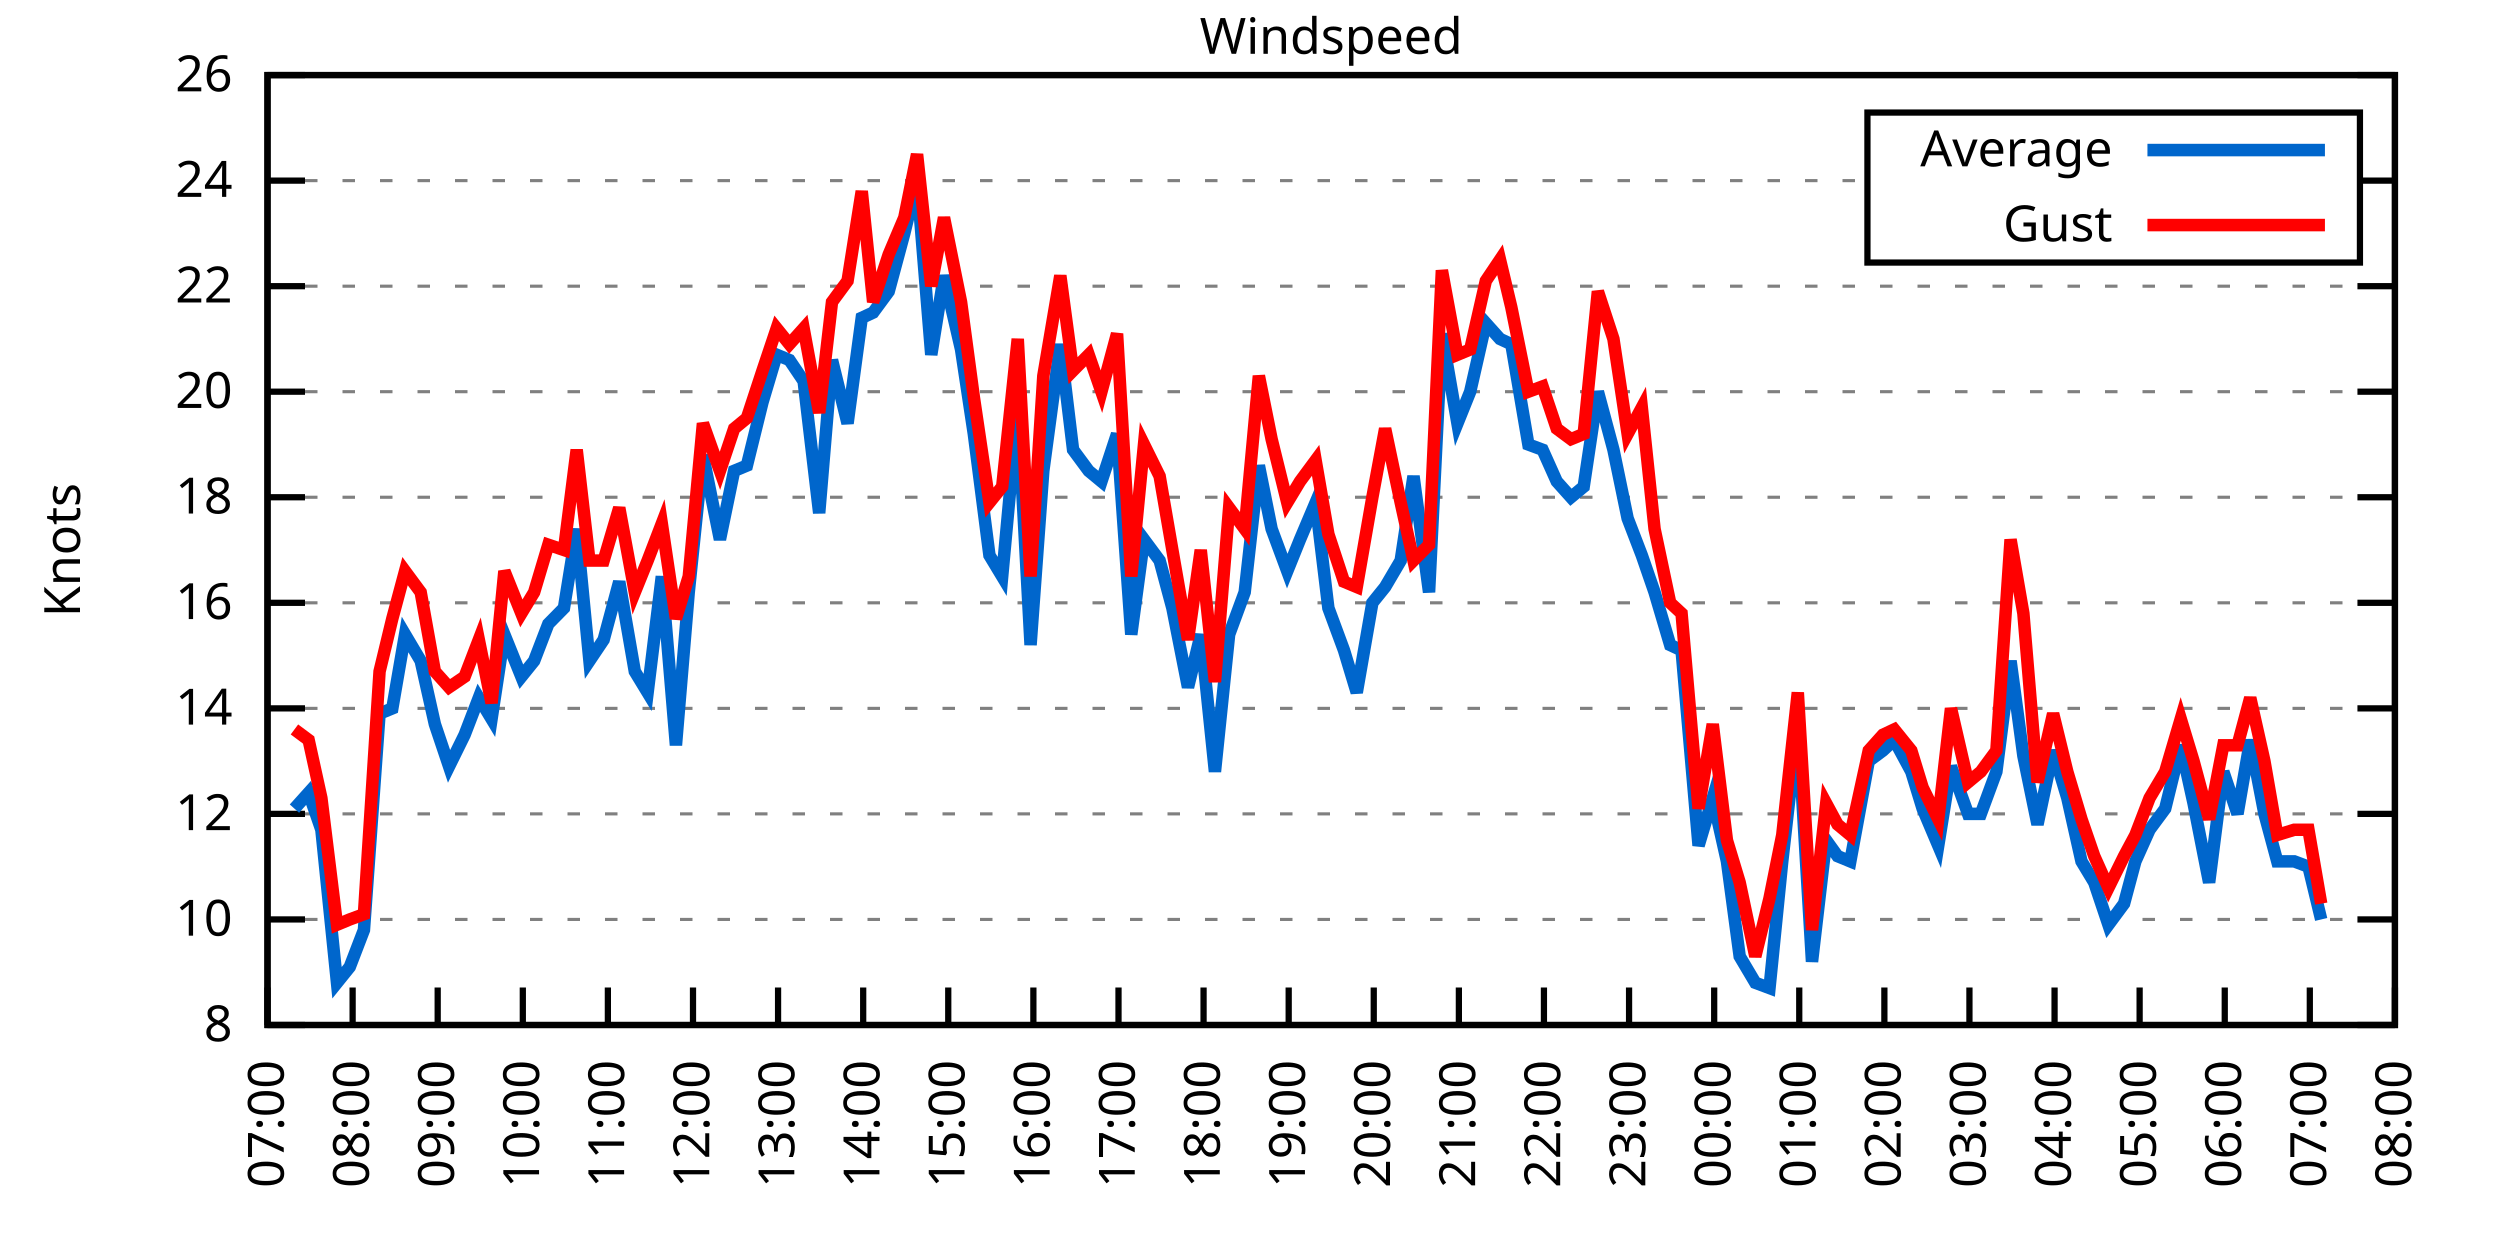
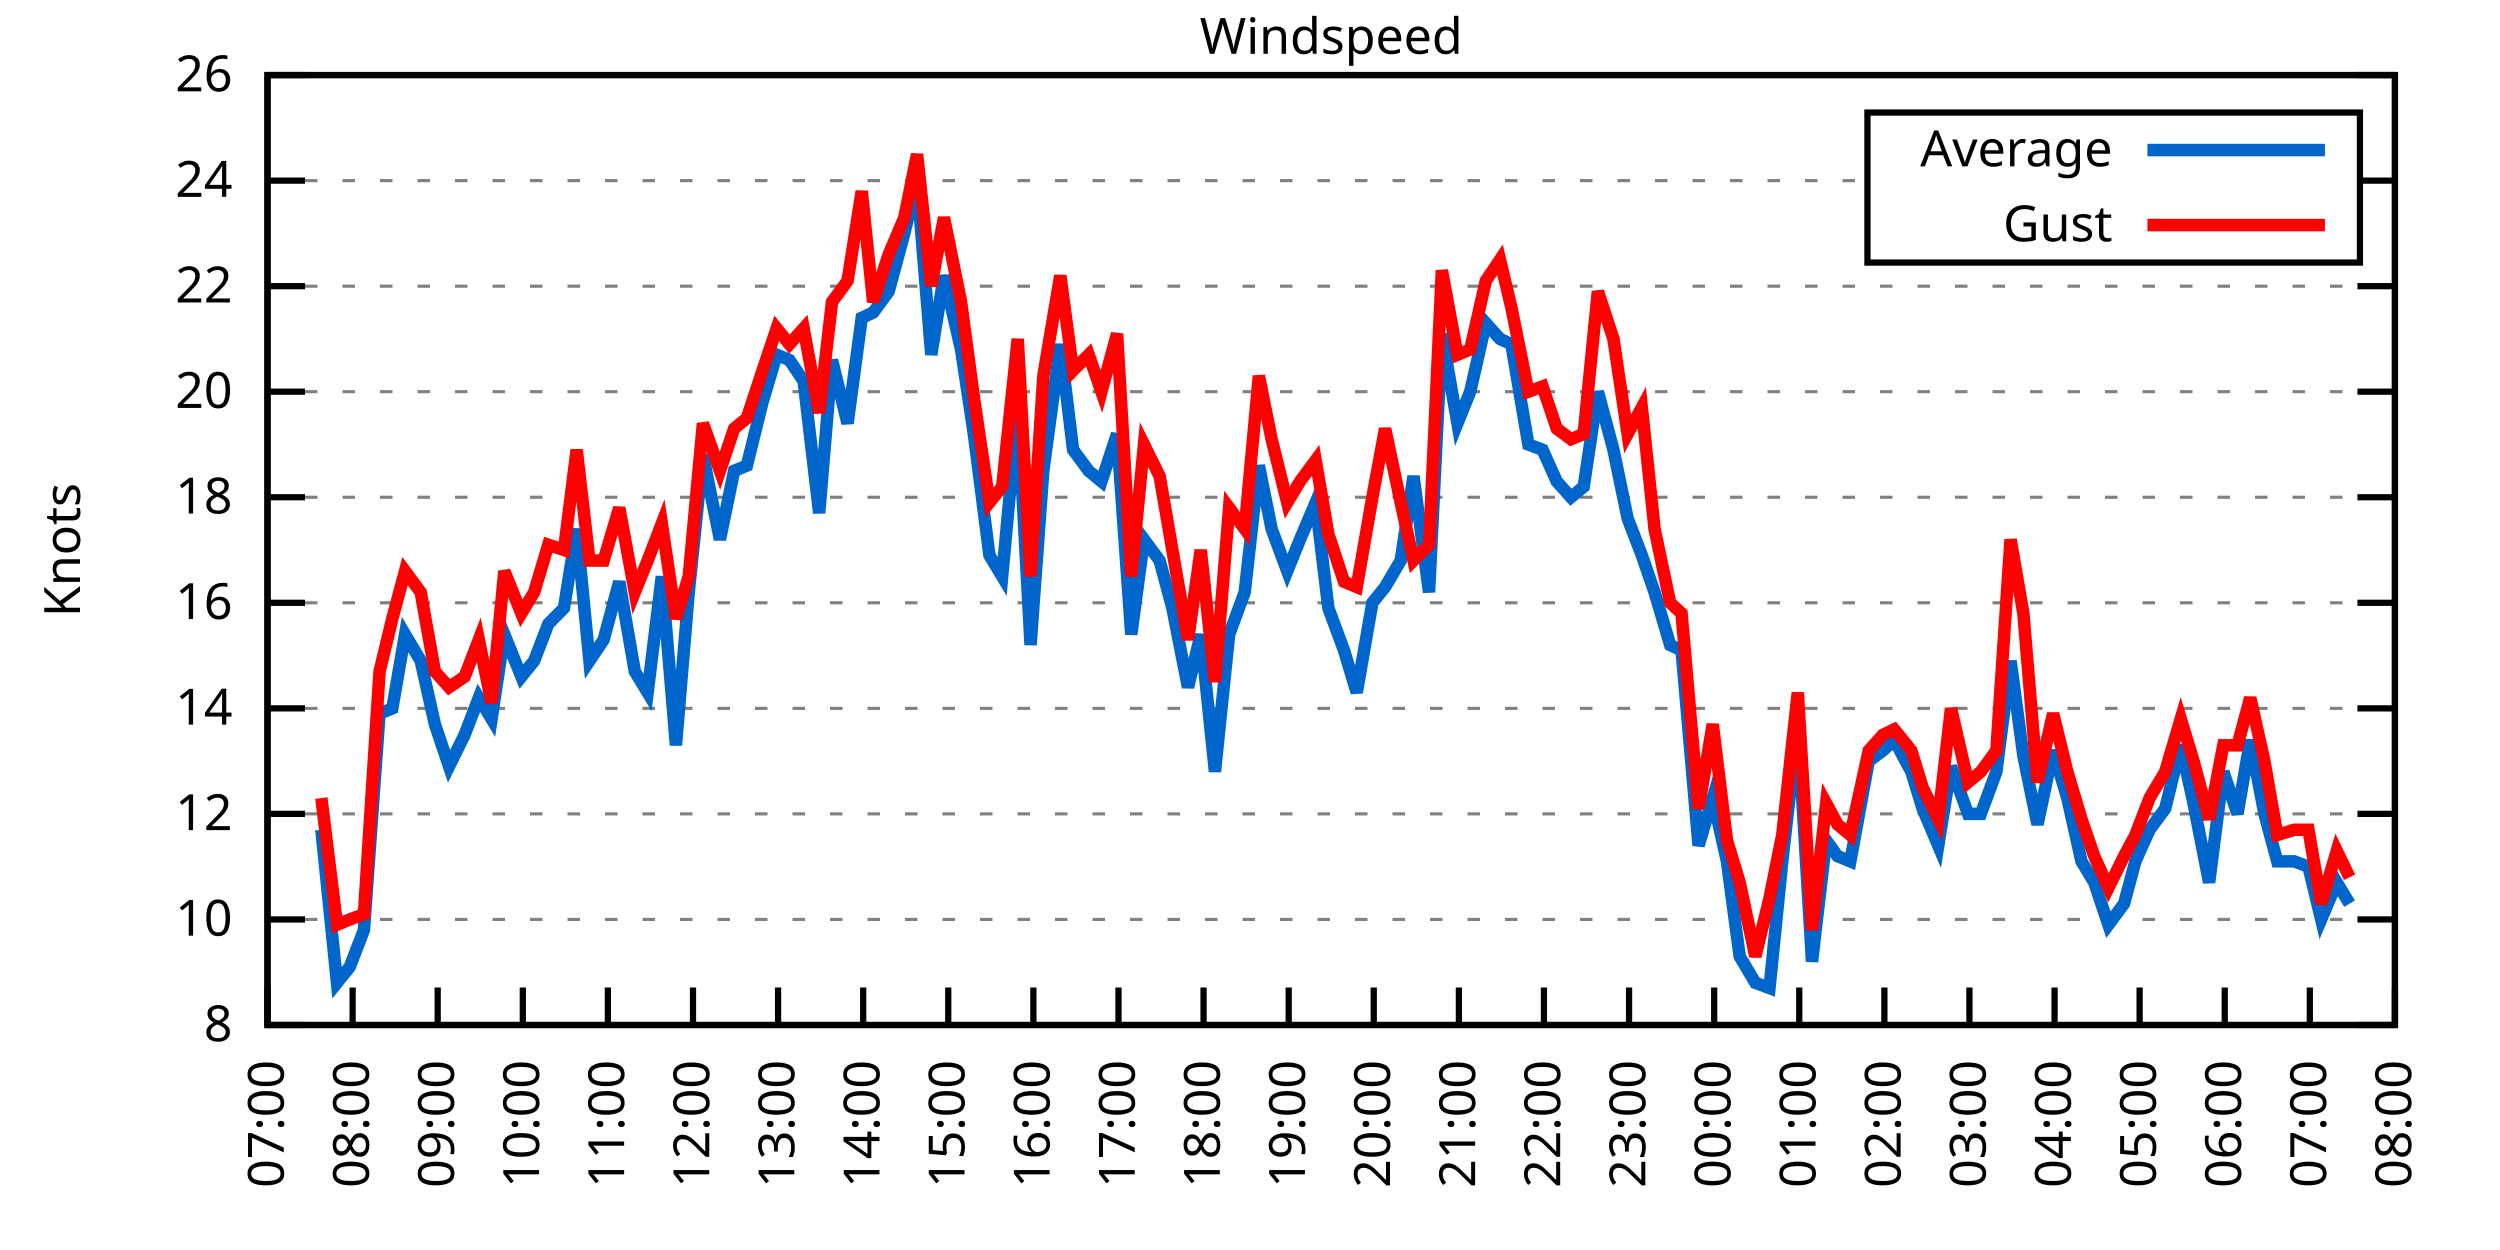
<svg xmlns="http://www.w3.org/2000/svg" xmlns:xlink="http://www.w3.org/1999/xlink" width="400" height="200" viewBox="0 0 400 200">
  <g id="gnuplot_canvas">
    <rect x="0" y="0" width="400" height="200" fill="none" />
    <defs>
      <circle id="gpDot" r="0.5" stroke-width="0.5" stroke="currentColor" />
      <path id="gpPt0" stroke-width="0.333" stroke="currentColor" d="M-1,0 h2 M0,-1 v2" />
      <path id="gpPt1" stroke-width="0.333" stroke="currentColor" d="M-1,-1 L1,1 M1,-1 L-1,1" />
      <path id="gpPt2" stroke-width="0.333" stroke="currentColor" d="M-1,0 L1,0 M0,-1 L0,1 M-1,-1 L1,1 M-1,1 L1,-1" />
      <rect id="gpPt3" stroke-width="0.333" stroke="currentColor" x="-1" y="-1" width="2" height="2" />
      <rect id="gpPt4" stroke-width="0.333" stroke="currentColor" fill="currentColor" x="-1" y="-1" width="2" height="2" />
      <circle id="gpPt5" stroke-width="0.333" stroke="currentColor" cx="0" cy="0" r="1" />
      <use xlink:href="#gpPt5" id="gpPt6" fill="currentColor" stroke="none" />
      <path id="gpPt7" stroke-width="0.333" stroke="currentColor" d="M0,-1.33 L-1.33,0.67 L1.33,0.67 z" />
      <use xlink:href="#gpPt7" id="gpPt8" fill="currentColor" stroke="none" />
      <use xlink:href="#gpPt7" id="gpPt9" stroke="currentColor" transform="rotate(180)" />
      <use xlink:href="#gpPt9" id="gpPt10" fill="currentColor" stroke="none" />
      <use xlink:href="#gpPt3" id="gpPt11" stroke="currentColor" transform="rotate(45)" />
      <use xlink:href="#gpPt11" id="gpPt12" fill="currentColor" stroke="none" />
      <path id="gpPt13" stroke-width="0.333" stroke="currentColor" d="M0,1.330 L1.265,0.411 L0.782,-1.067 L-0.782,-1.076 L-1.265,0.411 z" />
      <use xlink:href="#gpPt13" id="gpPt14" fill="currentColor" stroke="none" />
      <filter id="textbox" filterUnits="objectBoundingBox" x="0" y="0" height="1" width="1">
        <feFlood flood-color="white" flood-opacity="1" result="bgnd" />
        <feComposite in="SourceGraphic" in2="bgnd" operator="atop" />
      </filter>
      <filter id="greybox" filterUnits="objectBoundingBox" x="0" y="0" height="1" width="1">
        <feFlood flood-color="lightgrey" flood-opacity="1" result="grey" />
        <feComposite in="SourceGraphic" in2="grey" operator="atop" />
      </filter>
    </defs>
    <g fill="none" color="white" stroke="currentColor" stroke-width="1.00" stroke-linecap="butt" stroke-linejoin="miter">
</g>
    <g fill="none" color="black" stroke="currentColor" stroke-width="1.00" stroke-linecap="butt" stroke-linejoin="miter">
      <g stroke="none" shape-rendering="crispEdges">
        <polygon fill="rgb(255, 255, 255)" points="42.80,164.00 383.18,164.00 383.18,12.02 42.80,12.02 " />
      </g>
    </g>
    <g fill="none" color="black" stroke="currentColor" stroke-width="1.00" stroke-linecap="butt" stroke-linejoin="miter">
</g>
    <g fill="none" color="black" stroke="black" stroke-width="0.50" stroke-linecap="butt" stroke-linejoin="miter">
</g>
    <g fill="none" color="gray" stroke="currentColor" stroke-width="0.50" stroke-linecap="butt" stroke-linejoin="miter">
      <path stroke="gray" stroke-dasharray="2,4" class="gridline" d="M42.80,164.00 L383.19,164.00  " />
    </g>
    <g fill="none" color="gray" stroke="gray" stroke-width="1.00" stroke-linecap="butt" stroke-linejoin="miter">
</g>
    <g fill="none" color="black" stroke="currentColor" stroke-width="1.00" stroke-linecap="butt" stroke-linejoin="miter">
      <path stroke="black" d="M42.80,164.00 L48.80,164.00 M383.19,164.00 L377.19,164.00  " />
      <g transform="translate(37.20,166.60)" stroke="none" fill="black" font-family="Sans" font-size="8.00" text-anchor="end">
        <text>
          <tspan font-family="Sans"> 8</tspan>
        </text>
      </g>
    </g>
    <g fill="none" color="black" stroke="currentColor" stroke-width="1.00" stroke-linecap="butt" stroke-linejoin="miter">
</g>
    <g fill="none" color="black" stroke="black" stroke-width="0.50" stroke-linecap="butt" stroke-linejoin="miter">
</g>
    <g fill="none" color="gray" stroke="currentColor" stroke-width="0.50" stroke-linecap="butt" stroke-linejoin="miter">
      <path stroke="gray" stroke-dasharray="2,4" class="gridline" d="M42.80,147.11 L383.19,147.11  " />
    </g>
    <g fill="none" color="gray" stroke="gray" stroke-width="1.00" stroke-linecap="butt" stroke-linejoin="miter">
</g>
    <g fill="none" color="black" stroke="currentColor" stroke-width="1.00" stroke-linecap="butt" stroke-linejoin="miter">
      <path stroke="black" d="M42.80,147.11 L48.80,147.11 M383.19,147.11 L377.19,147.11  " />
      <g transform="translate(37.20,149.71)" stroke="none" fill="black" font-family="Sans" font-size="8.00" text-anchor="end">
        <text>
          <tspan font-family="Sans"> 10</tspan>
        </text>
      </g>
    </g>
    <g fill="none" color="black" stroke="currentColor" stroke-width="1.00" stroke-linecap="butt" stroke-linejoin="miter">
</g>
    <g fill="none" color="black" stroke="black" stroke-width="0.50" stroke-linecap="butt" stroke-linejoin="miter">
</g>
    <g fill="none" color="gray" stroke="currentColor" stroke-width="0.50" stroke-linecap="butt" stroke-linejoin="miter">
      <path stroke="gray" stroke-dasharray="2,4" class="gridline" d="M42.80,130.22 L383.19,130.22  " />
    </g>
    <g fill="none" color="gray" stroke="gray" stroke-width="1.00" stroke-linecap="butt" stroke-linejoin="miter">
</g>
    <g fill="none" color="black" stroke="currentColor" stroke-width="1.00" stroke-linecap="butt" stroke-linejoin="miter">
      <path stroke="black" d="M42.80,130.22 L48.80,130.22 M383.19,130.22 L377.19,130.22  " />
      <g transform="translate(37.20,132.82)" stroke="none" fill="black" font-family="Sans" font-size="8.00" text-anchor="end">
        <text>
          <tspan font-family="Sans"> 12</tspan>
        </text>
      </g>
    </g>
    <g fill="none" color="black" stroke="currentColor" stroke-width="1.00" stroke-linecap="butt" stroke-linejoin="miter">
</g>
    <g fill="none" color="black" stroke="black" stroke-width="0.50" stroke-linecap="butt" stroke-linejoin="miter">
</g>
    <g fill="none" color="gray" stroke="currentColor" stroke-width="0.50" stroke-linecap="butt" stroke-linejoin="miter">
      <path stroke="gray" stroke-dasharray="2,4" class="gridline" d="M42.80,113.34 L383.19,113.34  " />
    </g>
    <g fill="none" color="gray" stroke="gray" stroke-width="1.00" stroke-linecap="butt" stroke-linejoin="miter">
</g>
    <g fill="none" color="black" stroke="currentColor" stroke-width="1.00" stroke-linecap="butt" stroke-linejoin="miter">
      <path stroke="black" d="M42.80,113.34 L48.80,113.34 M383.19,113.34 L377.19,113.34  " />
      <g transform="translate(37.20,115.94)" stroke="none" fill="black" font-family="Sans" font-size="8.00" text-anchor="end">
        <text>
          <tspan font-family="Sans"> 14</tspan>
        </text>
      </g>
    </g>
    <g fill="none" color="black" stroke="currentColor" stroke-width="1.00" stroke-linecap="butt" stroke-linejoin="miter">
</g>
    <g fill="none" color="black" stroke="black" stroke-width="0.50" stroke-linecap="butt" stroke-linejoin="miter">
</g>
    <g fill="none" color="gray" stroke="currentColor" stroke-width="0.50" stroke-linecap="butt" stroke-linejoin="miter">
      <path stroke="gray" stroke-dasharray="2,4" class="gridline" d="M42.80,96.45 L383.19,96.45  " />
    </g>
    <g fill="none" color="gray" stroke="gray" stroke-width="1.00" stroke-linecap="butt" stroke-linejoin="miter">
</g>
    <g fill="none" color="black" stroke="currentColor" stroke-width="1.00" stroke-linecap="butt" stroke-linejoin="miter">
      <path stroke="black" d="M42.80,96.45 L48.80,96.45 M383.19,96.45 L377.19,96.45  " />
      <g transform="translate(37.20,99.05)" stroke="none" fill="black" font-family="Sans" font-size="8.00" text-anchor="end">
        <text>
          <tspan font-family="Sans"> 16</tspan>
        </text>
      </g>
    </g>
    <g fill="none" color="black" stroke="currentColor" stroke-width="1.00" stroke-linecap="butt" stroke-linejoin="miter">
</g>
    <g fill="none" color="black" stroke="black" stroke-width="0.50" stroke-linecap="butt" stroke-linejoin="miter">
</g>
    <g fill="none" color="gray" stroke="currentColor" stroke-width="0.50" stroke-linecap="butt" stroke-linejoin="miter">
      <path stroke="gray" stroke-dasharray="2,4" class="gridline" d="M42.80,79.56 L383.19,79.56  " />
    </g>
    <g fill="none" color="gray" stroke="gray" stroke-width="1.00" stroke-linecap="butt" stroke-linejoin="miter">
</g>
    <g fill="none" color="black" stroke="currentColor" stroke-width="1.00" stroke-linecap="butt" stroke-linejoin="miter">
      <path stroke="black" d="M42.80,79.56 L48.80,79.56 M383.19,79.56 L377.19,79.56  " />
      <g transform="translate(37.20,82.16)" stroke="none" fill="black" font-family="Sans" font-size="8.00" text-anchor="end">
        <text>
          <tspan font-family="Sans"> 18</tspan>
        </text>
      </g>
    </g>
    <g fill="none" color="black" stroke="currentColor" stroke-width="1.00" stroke-linecap="butt" stroke-linejoin="miter">
</g>
    <g fill="none" color="black" stroke="black" stroke-width="0.50" stroke-linecap="butt" stroke-linejoin="miter">
</g>
    <g fill="none" color="gray" stroke="currentColor" stroke-width="0.50" stroke-linecap="butt" stroke-linejoin="miter">
      <path stroke="gray" stroke-dasharray="2,4" class="gridline" d="M42.80,62.67 L383.19,62.67  " />
    </g>
    <g fill="none" color="gray" stroke="gray" stroke-width="1.00" stroke-linecap="butt" stroke-linejoin="miter">
</g>
    <g fill="none" color="black" stroke="currentColor" stroke-width="1.00" stroke-linecap="butt" stroke-linejoin="miter">
      <path stroke="black" d="M42.80,62.67 L48.80,62.67 M383.19,62.67 L377.19,62.67  " />
      <g transform="translate(37.20,65.27)" stroke="none" fill="black" font-family="Sans" font-size="8.00" text-anchor="end">
        <text>
          <tspan font-family="Sans"> 20</tspan>
        </text>
      </g>
    </g>
    <g fill="none" color="black" stroke="currentColor" stroke-width="1.00" stroke-linecap="butt" stroke-linejoin="miter">
</g>
    <g fill="none" color="black" stroke="black" stroke-width="0.50" stroke-linecap="butt" stroke-linejoin="miter">
</g>
    <g fill="none" color="gray" stroke="currentColor" stroke-width="0.50" stroke-linecap="butt" stroke-linejoin="miter">
      <path stroke="gray" stroke-dasharray="2,4" class="gridline" d="M42.80,45.79 L383.19,45.79  " />
    </g>
    <g fill="none" color="gray" stroke="gray" stroke-width="1.00" stroke-linecap="butt" stroke-linejoin="miter">
</g>
    <g fill="none" color="black" stroke="currentColor" stroke-width="1.00" stroke-linecap="butt" stroke-linejoin="miter">
      <path stroke="black" d="M42.80,45.79 L48.80,45.79 M383.19,45.79 L377.19,45.79  " />
      <g transform="translate(37.20,48.39)" stroke="none" fill="black" font-family="Sans" font-size="8.00" text-anchor="end">
        <text>
          <tspan font-family="Sans"> 22</tspan>
        </text>
      </g>
    </g>
    <g fill="none" color="black" stroke="currentColor" stroke-width="1.00" stroke-linecap="butt" stroke-linejoin="miter">
</g>
    <g fill="none" color="black" stroke="black" stroke-width="0.50" stroke-linecap="butt" stroke-linejoin="miter">
</g>
    <g fill="none" color="gray" stroke="currentColor" stroke-width="0.50" stroke-linecap="butt" stroke-linejoin="miter">
      <path stroke="gray" stroke-dasharray="2,4" class="gridline" d="M42.80,28.90 L298.79,28.90 M377.59,28.90 L383.19,28.90  " />
    </g>
    <g fill="none" color="gray" stroke="gray" stroke-width="1.00" stroke-linecap="butt" stroke-linejoin="miter">
</g>
    <g fill="none" color="black" stroke="currentColor" stroke-width="1.00" stroke-linecap="butt" stroke-linejoin="miter">
      <path stroke="black" d="M42.80,28.90 L48.80,28.90 M383.19,28.90 L377.19,28.90  " />
      <g transform="translate(37.20,31.50)" stroke="none" fill="black" font-family="Sans" font-size="8.00" text-anchor="end">
        <text>
          <tspan font-family="Sans"> 24</tspan>
        </text>
      </g>
    </g>
    <g fill="none" color="black" stroke="currentColor" stroke-width="1.00" stroke-linecap="butt" stroke-linejoin="miter">
</g>
    <g fill="none" color="black" stroke="black" stroke-width="0.50" stroke-linecap="butt" stroke-linejoin="miter">
</g>
    <g fill="none" color="gray" stroke="currentColor" stroke-width="0.50" stroke-linecap="butt" stroke-linejoin="miter">
      <path stroke="gray" stroke-dasharray="2,4" class="gridline" d="M42.80,12.01 L383.19,12.01  " />
    </g>
    <g fill="none" color="gray" stroke="gray" stroke-width="1.00" stroke-linecap="butt" stroke-linejoin="miter">
</g>
    <g fill="none" color="black" stroke="currentColor" stroke-width="1.00" stroke-linecap="butt" stroke-linejoin="miter">
      <path stroke="black" d="M42.80,12.01 L48.80,12.01 M383.19,12.01 L377.19,12.01  " />
      <g transform="translate(37.20,14.61)" stroke="none" fill="black" font-family="Sans" font-size="8.00" text-anchor="end">
        <text>
          <tspan font-family="Sans"> 26</tspan>
        </text>
      </g>
    </g>
    <g fill="none" color="black" stroke="currentColor" stroke-width="1.00" stroke-linecap="butt" stroke-linejoin="miter">
      <path stroke="black" d="M42.80,164.00 L42.80,158.00  " />
      <g transform="translate(45.40,169.60) rotate(270.00)" stroke="none" fill="black" font-family="Sans" font-size="8.00" text-anchor="end">
        <text>
          <tspan font-family="Sans">07:00</tspan>
        </text>
      </g>
    </g>
    <g fill="none" color="black" stroke="currentColor" stroke-width="1.00" stroke-linecap="butt" stroke-linejoin="miter">
      <path stroke="black" d="M56.42,164.00 L56.42,158.00  " />
      <g transform="translate(59.02,169.60) rotate(270.00)" stroke="none" fill="black" font-family="Sans" font-size="8.00" text-anchor="end">
        <text>
          <tspan font-family="Sans">08:00</tspan>
        </text>
      </g>
    </g>
    <g fill="none" color="black" stroke="currentColor" stroke-width="1.00" stroke-linecap="butt" stroke-linejoin="miter">
      <path stroke="black" d="M70.03,164.00 L70.03,158.00  " />
      <g transform="translate(72.63,169.60) rotate(270.00)" stroke="none" fill="black" font-family="Sans" font-size="8.00" text-anchor="end">
        <text>
          <tspan font-family="Sans">09:00</tspan>
        </text>
      </g>
    </g>
    <g fill="none" color="black" stroke="currentColor" stroke-width="1.00" stroke-linecap="butt" stroke-linejoin="miter">
      <path stroke="black" d="M83.65,164.00 L83.65,158.00  " />
      <g transform="translate(86.25,169.60) rotate(270.00)" stroke="none" fill="black" font-family="Sans" font-size="8.00" text-anchor="end">
        <text>
          <tspan font-family="Sans">10:00</tspan>
        </text>
      </g>
    </g>
    <g fill="none" color="black" stroke="currentColor" stroke-width="1.00" stroke-linecap="butt" stroke-linejoin="miter">
      <path stroke="black" d="M97.26,164.00 L97.26,158.00  " />
      <g transform="translate(99.86,169.60) rotate(270.00)" stroke="none" fill="black" font-family="Sans" font-size="8.00" text-anchor="end">
        <text>
          <tspan font-family="Sans">11:00</tspan>
        </text>
      </g>
    </g>
    <g fill="none" color="black" stroke="currentColor" stroke-width="1.00" stroke-linecap="butt" stroke-linejoin="miter">
      <path stroke="black" d="M110.88,164.00 L110.88,158.00  " />
      <g transform="translate(113.48,169.60) rotate(270.00)" stroke="none" fill="black" font-family="Sans" font-size="8.00" text-anchor="end">
        <text>
          <tspan font-family="Sans">12:00</tspan>
        </text>
      </g>
    </g>
    <g fill="none" color="black" stroke="currentColor" stroke-width="1.00" stroke-linecap="butt" stroke-linejoin="miter">
      <path stroke="black" d="M124.49,164.00 L124.49,158.00  " />
      <g transform="translate(127.09,169.60) rotate(270.00)" stroke="none" fill="black" font-family="Sans" font-size="8.00" text-anchor="end">
        <text>
          <tspan font-family="Sans">13:00</tspan>
        </text>
      </g>
    </g>
    <g fill="none" color="black" stroke="currentColor" stroke-width="1.00" stroke-linecap="butt" stroke-linejoin="miter">
      <path stroke="black" d="M138.11,164.00 L138.11,158.00  " />
      <g transform="translate(140.71,169.60) rotate(270.00)" stroke="none" fill="black" font-family="Sans" font-size="8.00" text-anchor="end">
        <text>
          <tspan font-family="Sans">14:00</tspan>
        </text>
      </g>
    </g>
    <g fill="none" color="black" stroke="currentColor" stroke-width="1.00" stroke-linecap="butt" stroke-linejoin="miter">
      <path stroke="black" d="M151.72,164.00 L151.72,158.00  " />
      <g transform="translate(154.32,169.60) rotate(270.00)" stroke="none" fill="black" font-family="Sans" font-size="8.00" text-anchor="end">
        <text>
          <tspan font-family="Sans">15:00</tspan>
        </text>
      </g>
    </g>
    <g fill="none" color="black" stroke="currentColor" stroke-width="1.00" stroke-linecap="butt" stroke-linejoin="miter">
      <path stroke="black" d="M165.34,164.00 L165.34,158.00  " />
      <g transform="translate(167.94,169.60) rotate(270.00)" stroke="none" fill="black" font-family="Sans" font-size="8.00" text-anchor="end">
        <text>
          <tspan font-family="Sans">16:00</tspan>
        </text>
      </g>
    </g>
    <g fill="none" color="black" stroke="currentColor" stroke-width="1.00" stroke-linecap="butt" stroke-linejoin="miter">
      <path stroke="black" d="M178.96,164.00 L178.96,158.00  " />
      <g transform="translate(181.56,169.60) rotate(270.00)" stroke="none" fill="black" font-family="Sans" font-size="8.00" text-anchor="end">
        <text>
          <tspan font-family="Sans">17:00</tspan>
        </text>
      </g>
    </g>
    <g fill="none" color="black" stroke="currentColor" stroke-width="1.00" stroke-linecap="butt" stroke-linejoin="miter">
      <path stroke="black" d="M192.57,164.00 L192.57,158.00  " />
      <g transform="translate(195.17,169.60) rotate(270.00)" stroke="none" fill="black" font-family="Sans" font-size="8.00" text-anchor="end">
        <text>
          <tspan font-family="Sans">18:00</tspan>
        </text>
      </g>
    </g>
    <g fill="none" color="black" stroke="currentColor" stroke-width="1.00" stroke-linecap="butt" stroke-linejoin="miter">
      <path stroke="black" d="M206.19,164.00 L206.19,158.00  " />
      <g transform="translate(208.79,169.60) rotate(270.00)" stroke="none" fill="black" font-family="Sans" font-size="8.00" text-anchor="end">
        <text>
          <tspan font-family="Sans">19:00</tspan>
        </text>
      </g>
    </g>
    <g fill="none" color="black" stroke="currentColor" stroke-width="1.00" stroke-linecap="butt" stroke-linejoin="miter">
      <path stroke="black" d="M219.80,164.00 L219.80,158.00  " />
      <g transform="translate(222.40,169.60) rotate(270.00)" stroke="none" fill="black" font-family="Sans" font-size="8.00" text-anchor="end">
        <text>
          <tspan font-family="Sans">20:00</tspan>
        </text>
      </g>
    </g>
    <g fill="none" color="black" stroke="currentColor" stroke-width="1.00" stroke-linecap="butt" stroke-linejoin="miter">
      <path stroke="black" d="M233.42,164.00 L233.42,158.00  " />
      <g transform="translate(236.02,169.60) rotate(270.00)" stroke="none" fill="black" font-family="Sans" font-size="8.00" text-anchor="end">
        <text>
          <tspan font-family="Sans">21:00</tspan>
        </text>
      </g>
    </g>
    <g fill="none" color="black" stroke="currentColor" stroke-width="1.00" stroke-linecap="butt" stroke-linejoin="miter">
      <path stroke="black" d="M247.03,164.00 L247.03,158.00  " />
      <g transform="translate(249.63,169.60) rotate(270.00)" stroke="none" fill="black" font-family="Sans" font-size="8.00" text-anchor="end">
        <text>
          <tspan font-family="Sans">22:00</tspan>
        </text>
      </g>
    </g>
    <g fill="none" color="black" stroke="currentColor" stroke-width="1.00" stroke-linecap="butt" stroke-linejoin="miter">
      <path stroke="black" d="M260.65,164.00 L260.65,158.00  " />
      <g transform="translate(263.25,169.60) rotate(270.00)" stroke="none" fill="black" font-family="Sans" font-size="8.00" text-anchor="end">
        <text>
          <tspan font-family="Sans">23:00</tspan>
        </text>
      </g>
    </g>
    <g fill="none" color="black" stroke="currentColor" stroke-width="1.00" stroke-linecap="butt" stroke-linejoin="miter">
      <path stroke="black" d="M274.27,164.00 L274.27,158.00  " />
      <g transform="translate(276.87,169.60) rotate(270.00)" stroke="none" fill="black" font-family="Sans" font-size="8.00" text-anchor="end">
        <text>
          <tspan font-family="Sans">00:00</tspan>
        </text>
      </g>
    </g>
    <g fill="none" color="black" stroke="currentColor" stroke-width="1.00" stroke-linecap="butt" stroke-linejoin="miter">
      <path stroke="black" d="M287.88,164.00 L287.88,158.00  " />
      <g transform="translate(290.48,169.60) rotate(270.00)" stroke="none" fill="black" font-family="Sans" font-size="8.00" text-anchor="end">
        <text>
          <tspan font-family="Sans">01:00</tspan>
        </text>
      </g>
    </g>
    <g fill="none" color="black" stroke="currentColor" stroke-width="1.00" stroke-linecap="butt" stroke-linejoin="miter">
      <path stroke="black" d="M301.50,164.00 L301.50,158.00  " />
      <g transform="translate(304.10,169.60) rotate(270.00)" stroke="none" fill="black" font-family="Sans" font-size="8.00" text-anchor="end">
        <text>
          <tspan font-family="Sans">02:00</tspan>
        </text>
      </g>
    </g>
    <g fill="none" color="black" stroke="currentColor" stroke-width="1.00" stroke-linecap="butt" stroke-linejoin="miter">
      <path stroke="black" d="M315.11,164.00 L315.11,158.00  " />
      <g transform="translate(317.71,169.60) rotate(270.00)" stroke="none" fill="black" font-family="Sans" font-size="8.00" text-anchor="end">
        <text>
          <tspan font-family="Sans">03:00</tspan>
        </text>
      </g>
    </g>
    <g fill="none" color="black" stroke="currentColor" stroke-width="1.00" stroke-linecap="butt" stroke-linejoin="miter">
      <path stroke="black" d="M328.73,164.00 L328.73,158.00  " />
      <g transform="translate(331.33,169.60) rotate(270.00)" stroke="none" fill="black" font-family="Sans" font-size="8.00" text-anchor="end">
        <text>
          <tspan font-family="Sans">04:00</tspan>
        </text>
      </g>
    </g>
    <g fill="none" color="black" stroke="currentColor" stroke-width="1.00" stroke-linecap="butt" stroke-linejoin="miter">
      <path stroke="black" d="M342.34,164.00 L342.34,158.00  " />
      <g transform="translate(344.94,169.60) rotate(270.00)" stroke="none" fill="black" font-family="Sans" font-size="8.00" text-anchor="end">
        <text>
          <tspan font-family="Sans">05:00</tspan>
        </text>
      </g>
    </g>
    <g fill="none" color="black" stroke="currentColor" stroke-width="1.00" stroke-linecap="butt" stroke-linejoin="miter">
      <path stroke="black" d="M355.96,164.00 L355.96,158.00  " />
      <g transform="translate(358.56,169.60) rotate(270.00)" stroke="none" fill="black" font-family="Sans" font-size="8.00" text-anchor="end">
        <text>
          <tspan font-family="Sans">06:00</tspan>
        </text>
      </g>
    </g>
    <g fill="none" color="black" stroke="currentColor" stroke-width="1.00" stroke-linecap="butt" stroke-linejoin="miter">
      <path stroke="black" d="M369.57,164.00 L369.57,158.00  " />
      <g transform="translate(372.17,169.60) rotate(270.00)" stroke="none" fill="black" font-family="Sans" font-size="8.00" text-anchor="end">
        <text>
          <tspan font-family="Sans">07:00</tspan>
        </text>
      </g>
    </g>
    <g fill="none" color="black" stroke="currentColor" stroke-width="1.00" stroke-linecap="butt" stroke-linejoin="miter">
      <path stroke="black" d="M383.19,164.00 L383.19,158.00  " />
      <g transform="translate(385.79,169.60) rotate(270.00)" stroke="none" fill="black" font-family="Sans" font-size="8.00" text-anchor="end">
        <text>
          <tspan font-family="Sans">08:00</tspan>
        </text>
      </g>
    </g>
    <g fill="none" color="black" stroke="currentColor" stroke-width="1.00" stroke-linecap="butt" stroke-linejoin="miter">
</g>
    <g fill="none" color="black" stroke="currentColor" stroke-width="1.00" stroke-linecap="butt" stroke-linejoin="miter">
      <path stroke="black" d="M42.80,12.01 L42.80,164.00 L383.19,164.00 L383.19,12.01 L42.80,12.01 Z  " />
    </g>
    <g fill="none" color="black" stroke="currentColor" stroke-width="1.00" stroke-linecap="butt" stroke-linejoin="miter">
</g>
    <g fill="none" color="black" stroke="currentColor" stroke-width="1.00" stroke-linecap="butt" stroke-linejoin="miter">
      <path stroke="black" d="M298.79,42.01 L298.79,18.01 L377.59,18.01 L377.59,42.01 L298.79,42.01 Z  " />
    </g>
    <g id="Windspeed_plot_1">
      <g fill="none" color="white" stroke="black" stroke-width="2.00" stroke-linecap="butt" stroke-linejoin="miter">
</g>
      <g fill="none" color="black" stroke="currentColor" stroke-width="2.00" stroke-linecap="butt" stroke-linejoin="miter">
        <g transform="translate(337.99,26.61)" stroke="none" fill="black" font-family="Sans" font-size="8.00" text-anchor="end">
          <text>
            <tspan font-family="Sans">Average</tspan>
          </text>
        </g>
      </g>
      <g fill="none" color="black" stroke="currentColor" stroke-width="2.00" stroke-linecap="butt" stroke-linejoin="miter">
-         <path stroke="rgb(  0, 102, 204)" d="M343.59,24.01 L371.99,24.01 M47.11,129.38 L49.38,126.85 L51.42,132.76 L53.92,157.24 L55.96,154.71 L58.23,148.80   L60.73,114.18 L62.77,113.34 L64.81,101.52 L67.31,105.74 L69.58,115.87 L71.85,122.62 L74.34,117.56 L76.61,111.65   L78.65,115.03 L80.70,101.52 L83.42,108.27 L85.46,105.74 L87.73,99.83 L90.23,97.29 L92.27,84.63 L94.31,105.74   L96.58,102.36 L99.08,93.07 L101.57,107.43 L103.62,110.80 L105.89,92.23 L108.15,119.25 L110.20,94.76 L112.47,72.81   L115.19,86.32 L117.46,75.34 L119.50,74.49 L122.00,64.36 L124.27,56.76 L126.31,57.61 L128.58,60.98 L131.07,82.09   L133.12,57.61 L135.61,67.74 L137.88,50.85 L139.70,50.01 L142.19,46.63 L144.69,37.34 L146.73,28.90 L149.00,56.76   L151.04,44.10 L153.77,55.92 L155.81,69.43 L158.31,88.85 L160.35,92.23 L162.84,65.21 L164.89,103.20 L166.93,75.34   L169.65,55.07 L171.69,71.96 L174.19,75.34 L176.23,77.03 L178.73,69.43 L181.00,101.52 L183.04,86.32 L185.54,89.69   L187.58,97.29 L190.08,109.96 L192.12,101.52 L194.39,123.47 L196.66,101.52 L199.15,94.76 L201.42,74.49 L203.46,84.63   L205.96,91.38 L208.00,86.32 L210.50,80.41 L212.54,97.29 L215.04,104.05 L217.08,110.80 L219.58,96.45 L221.62,93.92   L224.11,89.69 L226.16,76.18 L228.65,94.76 L230.70,53.39 L233.19,67.74 L235.23,62.67 L237.73,51.70 L240.00,54.23   L241.81,55.07 L244.54,71.12 L246.81,71.96 L249.08,77.03 L251.35,79.56 L253.39,77.87 L255.66,62.67 L258.15,71.96   L260.42,82.94 L262.69,88.85 L264.73,94.76 L267.23,103.20 L269.05,104.05 L271.77,135.29 L274.04,127.69 L276.31,137.82   L278.35,153.02 L280.85,157.24 L283.12,158.09 L285.16,137.82 L287.65,115.87 L289.92,153.87 L292.19,134.45 L294.01,136.98   L296.05,137.82 L299.00,121.78 L301.27,120.09 L303.08,118.40 L305.81,123.47 L307.62,129.38 L310.12,135.29 L312.16,122.62   L314.89,130.22 L316.93,130.22 L319.42,123.47 L321.69,105.74 L323.74,120.94 L326.00,131.91 L328.50,120.09 L330.77,127.69   L333.04,137.82 L335.08,141.20 L337.35,147.96 L339.85,144.58 L341.66,137.82 L343.93,132.76 L346.43,129.38 L348.92,119.25   L350.97,128.54 L353.46,141.20 L355.73,123.47 L358.00,130.22 L360.04,118.40 L362.31,130.22 L364.36,137.82 L367.08,137.82   L369.35,138.67 L371.39,147.11  " />
+         <path stroke="rgb(  0, 102, 204)" d="M343.59,24.01 L371.99,24.01 M51.42,132.76 L53.92,157.24 L55.96,154.71 L58.23,148.80 L60.73,114.18 L62.77,113.34   L64.81,101.52 L67.31,105.74 L69.58,115.87 L71.85,122.62 L74.34,117.56 L76.61,111.65 L78.65,115.03 L80.70,101.52   L83.42,108.27 L85.46,105.74 L87.73,99.83 L90.23,97.29 L92.27,84.63 L94.31,105.74 L96.58,102.36 L99.08,93.07   L101.57,107.43 L103.62,110.80 L105.89,92.23 L108.15,119.25 L110.20,94.76 L112.47,72.81 L115.19,86.32 L117.46,75.34   L119.50,74.49 L122.00,64.36 L124.27,56.76 L126.31,57.61 L128.58,60.98 L131.07,82.09 L133.12,57.61 L135.61,67.74   L137.88,50.85 L139.70,50.01 L142.19,46.63 L144.69,37.34 L146.73,28.90 L149.00,56.76 L151.04,44.10 L153.77,55.92   L155.81,69.43 L158.31,88.85 L160.35,92.23 L162.84,65.21 L164.89,103.20 L166.93,75.34 L169.65,55.07 L171.69,71.96   L174.19,75.34 L176.23,77.03 L178.73,69.43 L181.00,101.52 L183.04,86.32 L185.54,89.69 L187.58,97.29 L190.08,109.96   L192.12,101.52 L194.39,123.47 L196.66,101.52 L199.15,94.76 L201.42,74.49 L203.46,84.63 L205.96,91.38 L208.00,86.32   L210.50,80.41 L212.54,97.29 L215.04,104.05 L217.08,110.80 L219.58,96.45 L221.62,93.92 L224.11,89.69 L226.16,76.18   L228.65,94.76 L230.70,53.39 L233.19,67.74 L235.23,62.67 L237.73,51.70 L240.00,54.23 L241.81,55.07 L244.54,71.12   L246.81,71.96 L249.08,77.03 L251.35,79.56 L253.39,77.87 L255.66,62.67 L258.15,71.96 L260.42,82.94 L262.69,88.85   L264.73,94.76 L267.23,103.20 L269.05,104.05 L271.77,135.29 L274.04,127.69 L276.31,137.82 L278.35,153.02 L280.85,157.24   L283.12,158.09 L285.16,137.82 L287.65,115.87 L289.92,153.87 L292.19,134.45 L294.01,136.98 L296.05,137.82 L299.00,121.78   L301.27,120.09 L303.08,118.40 L305.81,123.47 L307.62,129.38 L310.12,135.29 L312.16,122.62 L314.89,130.22 L316.93,130.22   L319.42,123.47 L321.69,105.74 L323.74,120.94 L326.00,131.91 L328.50,120.09 L330.77,127.69 L333.04,137.82 L335.08,141.20   L337.35,147.96 L339.85,144.58 L341.66,137.82 L343.93,132.76 L346.43,129.38 L348.92,119.25 L350.97,128.54 L353.46,141.20   L355.73,123.47 L358.00,130.22 L360.04,118.40 L362.31,130.22 L364.36,137.82 L367.08,137.82 L369.35,138.67 L371.39,147.11   L373.89,141.20 L375.93,144.58  " />
      </g>
    </g>
    <g id="Windspeed_plot_2">
      <g fill="none" color="black" stroke="currentColor" stroke-width="2.00" stroke-linecap="butt" stroke-linejoin="miter">
        <g transform="translate(337.99,38.61)" stroke="none" fill="black" font-family="Sans" font-size="8.00" text-anchor="end">
          <text>
            <tspan font-family="Sans">Gust</tspan>
          </text>
        </g>
      </g>
      <g fill="none" color="black" stroke="currentColor" stroke-width="2.00" stroke-linecap="butt" stroke-linejoin="miter">
-         <path stroke="rgb(255,   0,   0)" d="M343.59,36.01 L371.99,36.01 M47.11,116.71 L49.38,118.40 L51.42,127.69 L53.92,147.96 L55.96,147.11 L58.23,146.27   L60.73,107.43 L62.77,98.98 L64.81,91.38 L67.31,94.76 L69.58,107.43 L71.85,109.96 L74.34,108.27 L76.61,102.36   L78.65,112.49 L80.70,91.38 L83.42,98.14 L85.46,94.76 L87.73,87.16 L90.23,88.00 L92.27,71.96 L94.31,89.69   L96.58,89.69 L99.08,81.25 L101.57,94.76 L103.62,89.69 L105.89,83.78 L108.15,98.98 L110.20,92.23 L112.47,67.74   L115.19,75.34 L117.46,68.58 L119.50,66.90 L122.00,59.30 L124.27,52.54 L126.31,55.07 L128.58,52.54 L131.07,66.05   L133.12,48.32 L135.61,44.94 L137.88,30.59 L139.70,48.32 L142.19,40.72 L144.69,34.81 L146.73,24.68 L149.00,45.79   L151.04,34.81 L153.77,48.32 L155.81,63.52 L158.31,80.41 L160.35,77.87 L162.84,54.23 L164.89,92.23 L166.93,60.14   L169.65,44.10 L171.69,59.30 L174.19,56.76 L176.23,62.67 L178.73,53.39 L181.00,92.23 L183.04,71.12 L185.54,76.18   L187.58,88.00 L190.08,102.36 L192.12,88.00 L194.39,109.11 L196.66,81.25 L199.15,84.63 L201.42,60.14 L203.46,70.27   L205.96,80.41 L208.00,77.03 L210.50,73.65 L212.54,85.47 L215.04,93.07 L217.08,93.92 L219.58,79.56 L221.62,68.58   L224.11,80.41 L226.16,89.69 L228.65,87.16 L230.70,43.25 L233.19,56.76 L235.23,55.92 L237.73,44.94 L240.00,41.56   L241.81,49.16 L244.54,62.67 L246.81,61.83 L249.08,68.58 L251.35,70.27 L253.39,69.43 L255.66,46.63 L258.15,54.23   L260.42,69.43 L262.69,65.21 L264.73,84.63 L267.23,96.45 L269.05,98.14 L271.77,129.38 L274.04,115.87 L276.31,134.45   L278.35,141.20 L280.85,153.02 L283.12,143.73 L285.16,133.60 L287.65,110.80 L289.92,148.80 L292.19,128.54 L294.01,131.91   L296.05,133.60 L299.00,120.09 L301.27,117.56 L303.08,116.71 L305.81,120.09 L307.62,126.00 L310.12,131.07 L312.16,113.34   L314.89,125.16 L316.93,123.47 L319.42,120.09 L321.69,86.32 L323.74,98.14 L326.00,125.16 L328.50,114.18 L330.77,123.47   L333.04,131.07 L335.08,136.98 L337.35,142.05 L339.85,136.98 L341.66,133.60 L343.93,127.69 L346.43,123.47 L348.92,115.03   L350.97,121.78 L353.46,131.07 L355.73,119.25 L358.00,119.25 L360.04,111.65 L362.31,121.78 L364.36,133.60 L367.08,132.76   L369.35,132.76 L371.39,144.58  " />
+         <path stroke="rgb(255,   0,   0)" d="M343.59,36.01 L371.99,36.01 M51.42,127.69 L53.92,147.96 L55.96,147.11 L58.23,146.27 L60.73,107.43 L62.77,98.98   L64.81,91.38 L67.31,94.76 L69.58,107.43 L71.85,109.96 L74.34,108.27 L76.61,102.36 L78.65,112.49 L80.70,91.38   L83.42,98.14 L85.46,94.76 L87.73,87.16 L90.23,88.00 L92.27,71.96 L94.31,89.69 L96.58,89.69 L99.08,81.25   L101.57,94.76 L103.62,89.69 L105.89,83.78 L108.15,98.98 L110.20,92.23 L112.47,67.74 L115.19,75.34 L117.46,68.58   L119.50,66.90 L122.00,59.30 L124.27,52.54 L126.31,55.07 L128.58,52.54 L131.07,66.05 L133.12,48.32 L135.61,44.94   L137.88,30.59 L139.70,48.32 L142.19,40.72 L144.69,34.81 L146.73,24.68 L149.00,45.79 L151.04,34.81 L153.77,48.32   L155.81,63.52 L158.31,80.41 L160.35,77.87 L162.84,54.23 L164.89,92.23 L166.93,60.14 L169.65,44.10 L171.69,59.30   L174.19,56.76 L176.23,62.67 L178.73,53.39 L181.00,92.23 L183.04,71.12 L185.54,76.18 L187.58,88.00 L190.08,102.36   L192.12,88.00 L194.39,109.11 L196.66,81.25 L199.15,84.63 L201.42,60.14 L203.46,70.27 L205.96,80.41 L208.00,77.03   L210.50,73.65 L212.54,85.47 L215.04,93.07 L217.08,93.92 L219.58,79.56 L221.62,68.58 L224.11,80.41 L226.16,89.69   L228.65,87.16 L230.70,43.25 L233.19,56.76 L235.23,55.92 L237.73,44.94 L240.00,41.56 L241.81,49.16 L244.54,62.67   L246.81,61.83 L249.08,68.58 L251.35,70.27 L253.39,69.43 L255.66,46.63 L258.15,54.23 L260.42,69.43 L262.69,65.21   L264.73,84.63 L267.23,96.45 L269.05,98.14 L271.77,129.38 L274.04,115.87 L276.31,134.45 L278.35,141.20 L280.85,153.02   L283.12,143.73 L285.16,133.60 L287.65,110.80 L289.92,148.80 L292.19,128.54 L294.01,131.91 L296.05,133.60 L299.00,120.09   L301.27,117.56 L303.08,116.71 L305.81,120.09 L307.62,126.00 L310.12,131.07 L312.16,113.34 L314.89,125.16 L316.93,123.47   L319.42,120.09 L321.69,86.32 L323.74,98.14 L326.00,125.16 L328.50,114.18 L330.77,123.47 L333.04,131.07 L335.08,136.98   L337.35,142.05 L339.85,136.98 L341.66,133.60 L343.93,127.69 L346.43,123.47 L348.92,115.03 L350.97,121.78 L353.46,131.07   L355.73,119.25 L358.00,119.25 L360.04,111.65 L362.31,121.78 L364.36,133.60 L367.08,132.76 L369.35,132.76 L371.39,144.58   L373.89,136.14 L375.93,140.36  " />
      </g>
    </g>
    <g fill="none" color="black" stroke="currentColor" stroke-width="2.00" stroke-linecap="butt" stroke-linejoin="miter">
</g>
    <g fill="none" color="black" stroke="black" stroke-width="1.00" stroke-linecap="butt" stroke-linejoin="miter">
</g>
    <g fill="none" color="black" stroke="currentColor" stroke-width="1.00" stroke-linecap="butt" stroke-linejoin="miter">
      <path stroke="black" d="M42.80,12.01 L42.80,164.00 L383.19,164.00 L383.19,12.01 L42.80,12.01 Z  " />
      <g transform="translate(12.80,88.01) rotate(270.00)" stroke="none" fill="black" font-family="Sans" font-size="8.00" text-anchor="middle">
        <text>
          <tspan font-family="Sans">Knots</tspan>
        </text>
      </g>
    </g>
    <g fill="none" color="black" stroke="currentColor" stroke-width="1.00" stroke-linecap="butt" stroke-linejoin="miter">
</g>
    <g fill="none" color="black" stroke="currentColor" stroke-width="1.00" stroke-linecap="butt" stroke-linejoin="miter">
      <g transform="translate(212.99,8.61)" stroke="none" fill="black" font-family="Sans" font-size="8.00" text-anchor="middle">
        <text>
          <tspan font-family="Sans">Windspeed</tspan>
        </text>
      </g>
    </g>
    <g fill="none" color="black" stroke="currentColor" stroke-width="1.00" stroke-linecap="butt" stroke-linejoin="miter">
</g>
  </g>
</svg>
